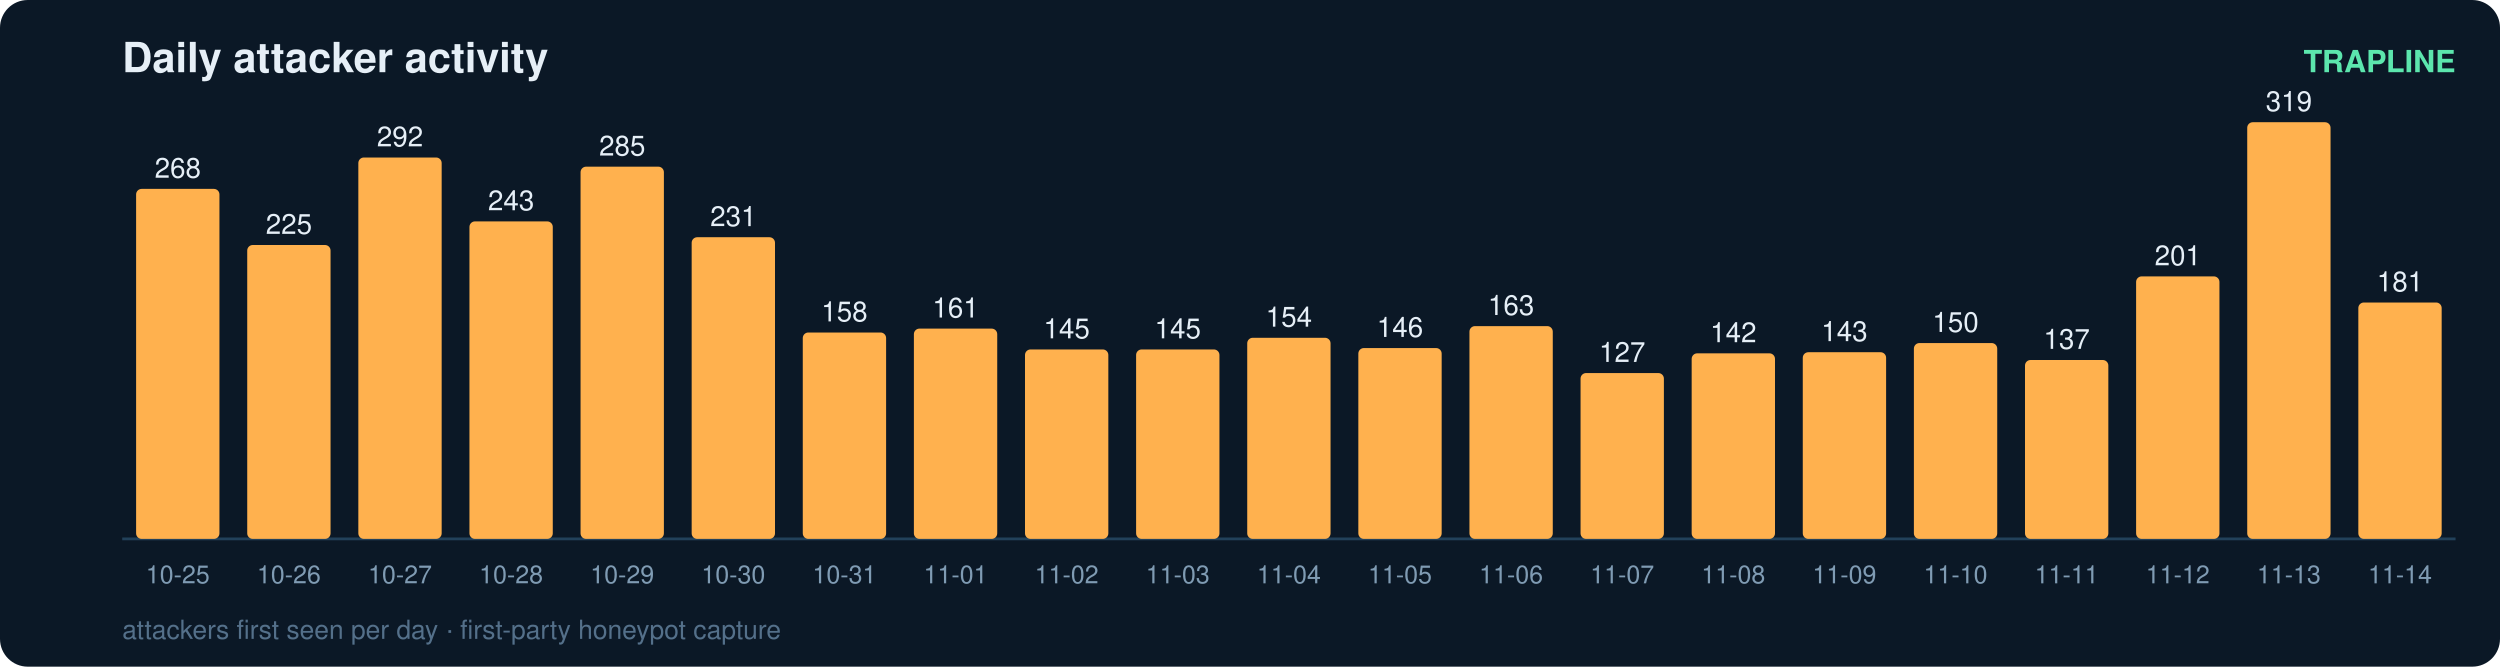
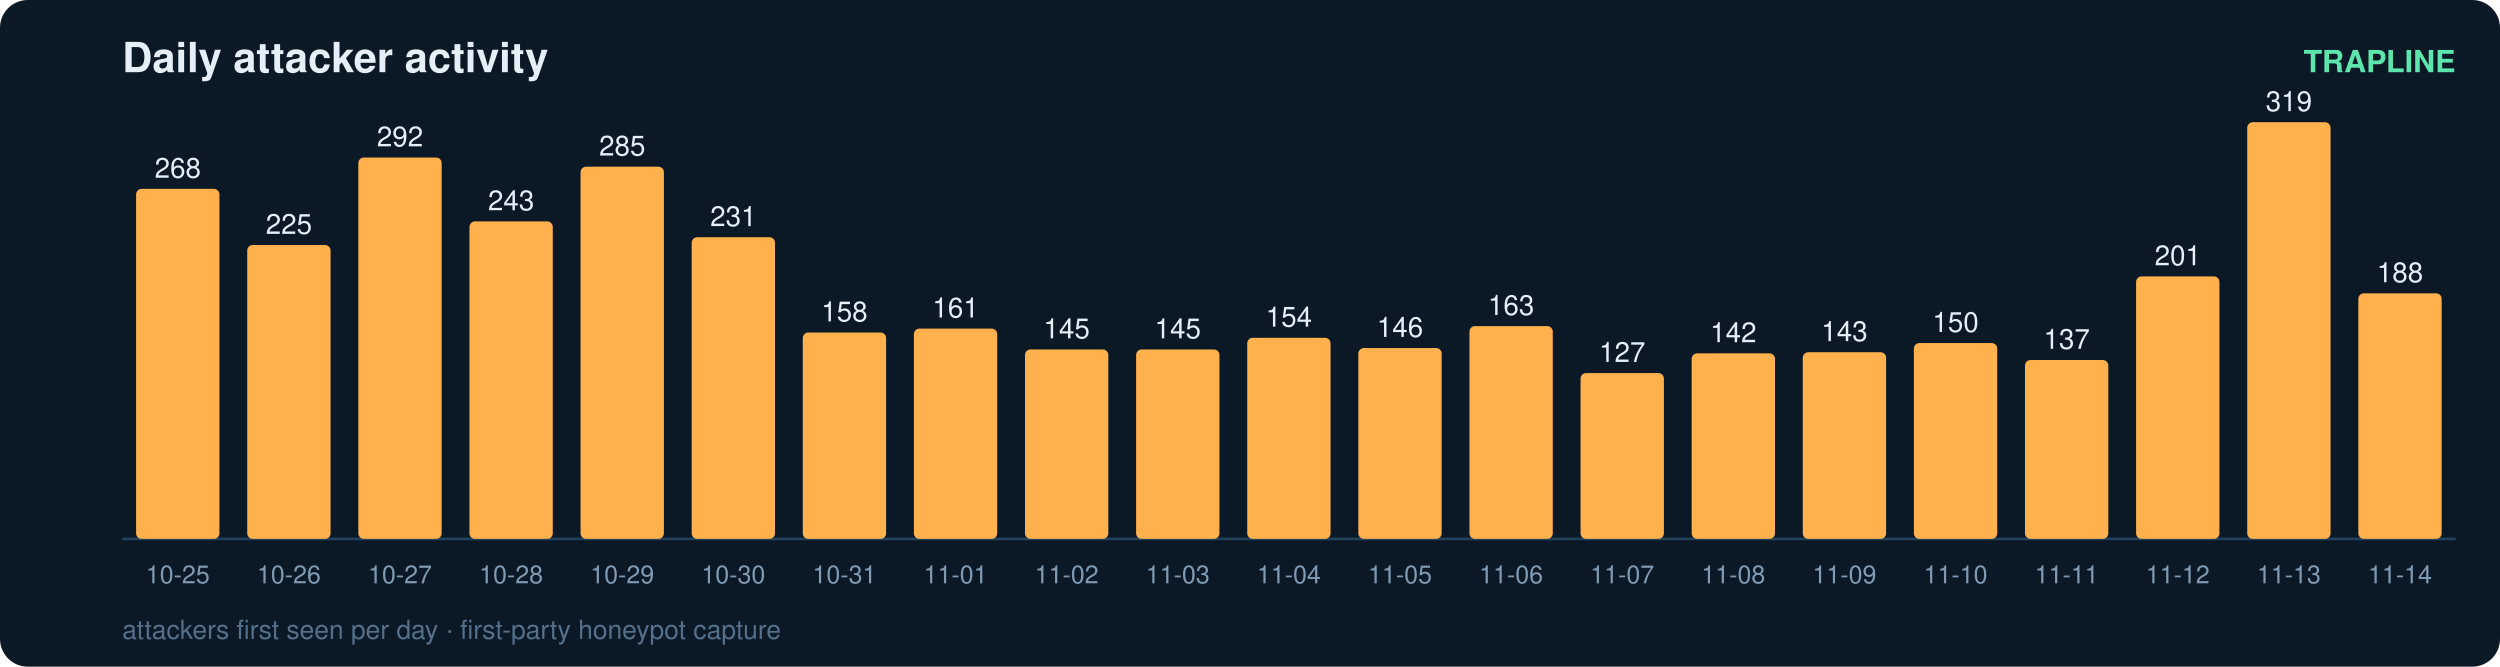
<svg xmlns="http://www.w3.org/2000/svg" width="900" height="240" viewBox="0 0 900 240" font-family="ui-sans-serif,Segoe UI,Helvetica,Arial">
  <rect width="900" height="240" rx="10" fill="#0b1826" />
  <text x="44" y="26" fill="#e6eff7" font-size="15" font-weight="700">Daily attacker activity</text>
  <text x="884" y="26" fill="#5ce6ad" font-size="11" text-anchor="end" font-weight="600">TRAPLINE</text>
  <line x1="44" y1="194" x2="884" y2="194" stroke="#22415a" stroke-width="1" />
  <rect x="49" y="68.0" width="30" height="126.0" rx="2" fill="#ffb14e" />
  <text x="64.0" y="64.0" fill="#e6eff7" font-size="10" text-anchor="middle" font-variant-numeric="tabular-nums">268</text>
  <text x="64.0" y="210.0" fill="#7f9bb3" font-size="9" text-anchor="middle">10-25</text>
  <rect x="89" y="88.2" width="30" height="105.8" rx="2" fill="#ffb14e" />
  <text x="104.0" y="84.2" fill="#e6eff7" font-size="10" text-anchor="middle" font-variant-numeric="tabular-nums">225</text>
  <text x="104.0" y="210.0" fill="#7f9bb3" font-size="9" text-anchor="middle">10-26</text>
  <rect x="129" y="56.7" width="30" height="137.3" rx="2" fill="#ffb14e" />
  <text x="144.0" y="52.7" fill="#e6eff7" font-size="10" text-anchor="middle" font-variant-numeric="tabular-nums">292</text>
  <text x="144.0" y="210.0" fill="#7f9bb3" font-size="9" text-anchor="middle">10-27</text>
  <rect x="169" y="79.7" width="30" height="114.3" rx="2" fill="#ffb14e" />
  <text x="184.0" y="75.7" fill="#e6eff7" font-size="10" text-anchor="middle" font-variant-numeric="tabular-nums">243</text>
  <text x="184.0" y="210.0" fill="#7f9bb3" font-size="9" text-anchor="middle">10-28</text>
  <rect x="209" y="60.0" width="30" height="134.0" rx="2" fill="#ffb14e" />
  <text x="224.0" y="56.0" fill="#e6eff7" font-size="10" text-anchor="middle" font-variant-numeric="tabular-nums">285</text>
  <text x="224.0" y="210.0" fill="#7f9bb3" font-size="9" text-anchor="middle">10-29</text>
  <rect x="249" y="85.4" width="30" height="108.6" rx="2" fill="#ffb14e" />
  <text x="264.0" y="81.4" fill="#e6eff7" font-size="10" text-anchor="middle" font-variant-numeric="tabular-nums">231</text>
  <text x="264.0" y="210.0" fill="#7f9bb3" font-size="9" text-anchor="middle">10-30</text>
  <rect x="289" y="119.7" width="30" height="74.3" rx="2" fill="#ffb14e" />
  <text x="304.0" y="115.7" fill="#e6eff7" font-size="10" text-anchor="middle" font-variant-numeric="tabular-nums">158</text>
  <text x="304.0" y="210.0" fill="#7f9bb3" font-size="9" text-anchor="middle">10-31</text>
  <rect x="329" y="118.3" width="30" height="75.7" rx="2" fill="#ffb14e" />
  <text x="344.0" y="114.3" fill="#e6eff7" font-size="10" text-anchor="middle" font-variant-numeric="tabular-nums">161</text>
  <text x="344.0" y="210.0" fill="#7f9bb3" font-size="9" text-anchor="middle">11-01</text>
  <rect x="369" y="125.8" width="30" height="68.2" rx="2" fill="#ffb14e" />
  <text x="384.0" y="121.8" fill="#e6eff7" font-size="10" text-anchor="middle" font-variant-numeric="tabular-nums">145</text>
  <text x="384.0" y="210.0" fill="#7f9bb3" font-size="9" text-anchor="middle">11-02</text>
  <rect x="409" y="125.8" width="30" height="68.2" rx="2" fill="#ffb14e" />
  <text x="424.0" y="121.8" fill="#e6eff7" font-size="10" text-anchor="middle" font-variant-numeric="tabular-nums">145</text>
  <text x="424.0" y="210.0" fill="#7f9bb3" font-size="9" text-anchor="middle">11-03</text>
  <rect x="449" y="121.6" width="30" height="72.4" rx="2" fill="#ffb14e" />
  <text x="464.0" y="117.6" fill="#e6eff7" font-size="10" text-anchor="middle" font-variant-numeric="tabular-nums">154</text>
  <text x="464.0" y="210.0" fill="#7f9bb3" font-size="9" text-anchor="middle">11-04</text>
  <rect x="489" y="125.3" width="30" height="68.7" rx="2" fill="#ffb14e" />
  <text x="504.0" y="121.3" fill="#e6eff7" font-size="10" text-anchor="middle" font-variant-numeric="tabular-nums">146</text>
  <text x="504.0" y="210.0" fill="#7f9bb3" font-size="9" text-anchor="middle">11-05</text>
  <rect x="529" y="117.4" width="30" height="76.6" rx="2" fill="#ffb14e" />
  <text x="544.0" y="113.4" fill="#e6eff7" font-size="10" text-anchor="middle" font-variant-numeric="tabular-nums">163</text>
  <text x="544.0" y="210.0" fill="#7f9bb3" font-size="9" text-anchor="middle">11-06</text>
  <rect x="569" y="134.3" width="30" height="59.7" rx="2" fill="#ffb14e" />
  <text x="584.0" y="130.3" fill="#e6eff7" font-size="10" text-anchor="middle" font-variant-numeric="tabular-nums">127</text>
  <text x="584.0" y="210.0" fill="#7f9bb3" font-size="9" text-anchor="middle">11-07</text>
  <rect x="609" y="127.2" width="30" height="66.8" rx="2" fill="#ffb14e" />
  <text x="624.0" y="123.2" fill="#e6eff7" font-size="10" text-anchor="middle" font-variant-numeric="tabular-nums">142</text>
  <text x="624.0" y="210.0" fill="#7f9bb3" font-size="9" text-anchor="middle">11-08</text>
  <rect x="649" y="126.8" width="30" height="67.2" rx="2" fill="#ffb14e" />
  <text x="664.0" y="122.8" fill="#e6eff7" font-size="10" text-anchor="middle" font-variant-numeric="tabular-nums">143</text>
  <text x="664.0" y="210.0" fill="#7f9bb3" font-size="9" text-anchor="middle">11-09</text>
  <rect x="689" y="123.5" width="30" height="70.5" rx="2" fill="#ffb14e" />
  <text x="704.0" y="119.5" fill="#e6eff7" font-size="10" text-anchor="middle" font-variant-numeric="tabular-nums">150</text>
  <text x="704.0" y="210.0" fill="#7f9bb3" font-size="9" text-anchor="middle">11-10</text>
  <rect x="729" y="129.6" width="30" height="64.4" rx="2" fill="#ffb14e" />
  <text x="744.0" y="125.6" fill="#e6eff7" font-size="10" text-anchor="middle" font-variant-numeric="tabular-nums">137</text>
  <text x="744.0" y="210.0" fill="#7f9bb3" font-size="9" text-anchor="middle">11-11</text>
  <rect x="769" y="99.5" width="30" height="94.5" rx="2" fill="#ffb14e" />
  <text x="784.0" y="95.5" fill="#e6eff7" font-size="10" text-anchor="middle" font-variant-numeric="tabular-nums">201</text>
  <text x="784.0" y="210.0" fill="#7f9bb3" font-size="9" text-anchor="middle">11-12</text>
  <rect x="809" y="44.0" width="30" height="150.0" rx="2" fill="#ffb14e" />
  <text x="824.0" y="40.0" fill="#e6eff7" font-size="10" text-anchor="middle" font-variant-numeric="tabular-nums">319</text>
  <text x="824.0" y="210.0" fill="#7f9bb3" font-size="9" text-anchor="middle">11-13</text>
-   <rect x="849" y="108.9" width="30" height="85.1" rx="2" fill="#ffb14e" />
-   <text x="864.0" y="104.9" fill="#e6eff7" font-size="10" text-anchor="middle" font-variant-numeric="tabular-nums">181</text>
+   <rect x="849" y="105.6" width="30" height="88.4" rx="2" fill="#ffb14e" />
+   <text x="864.0" y="101.6" fill="#e6eff7" font-size="10" text-anchor="middle" font-variant-numeric="tabular-nums">188</text>
  <text x="864.0" y="210.0" fill="#7f9bb3" font-size="9" text-anchor="middle">11-14</text>
  <text x="44" y="230" fill="#54708a" font-size="9.5">attackers first seen per day · first-party honeypot capture</text>
</svg>
